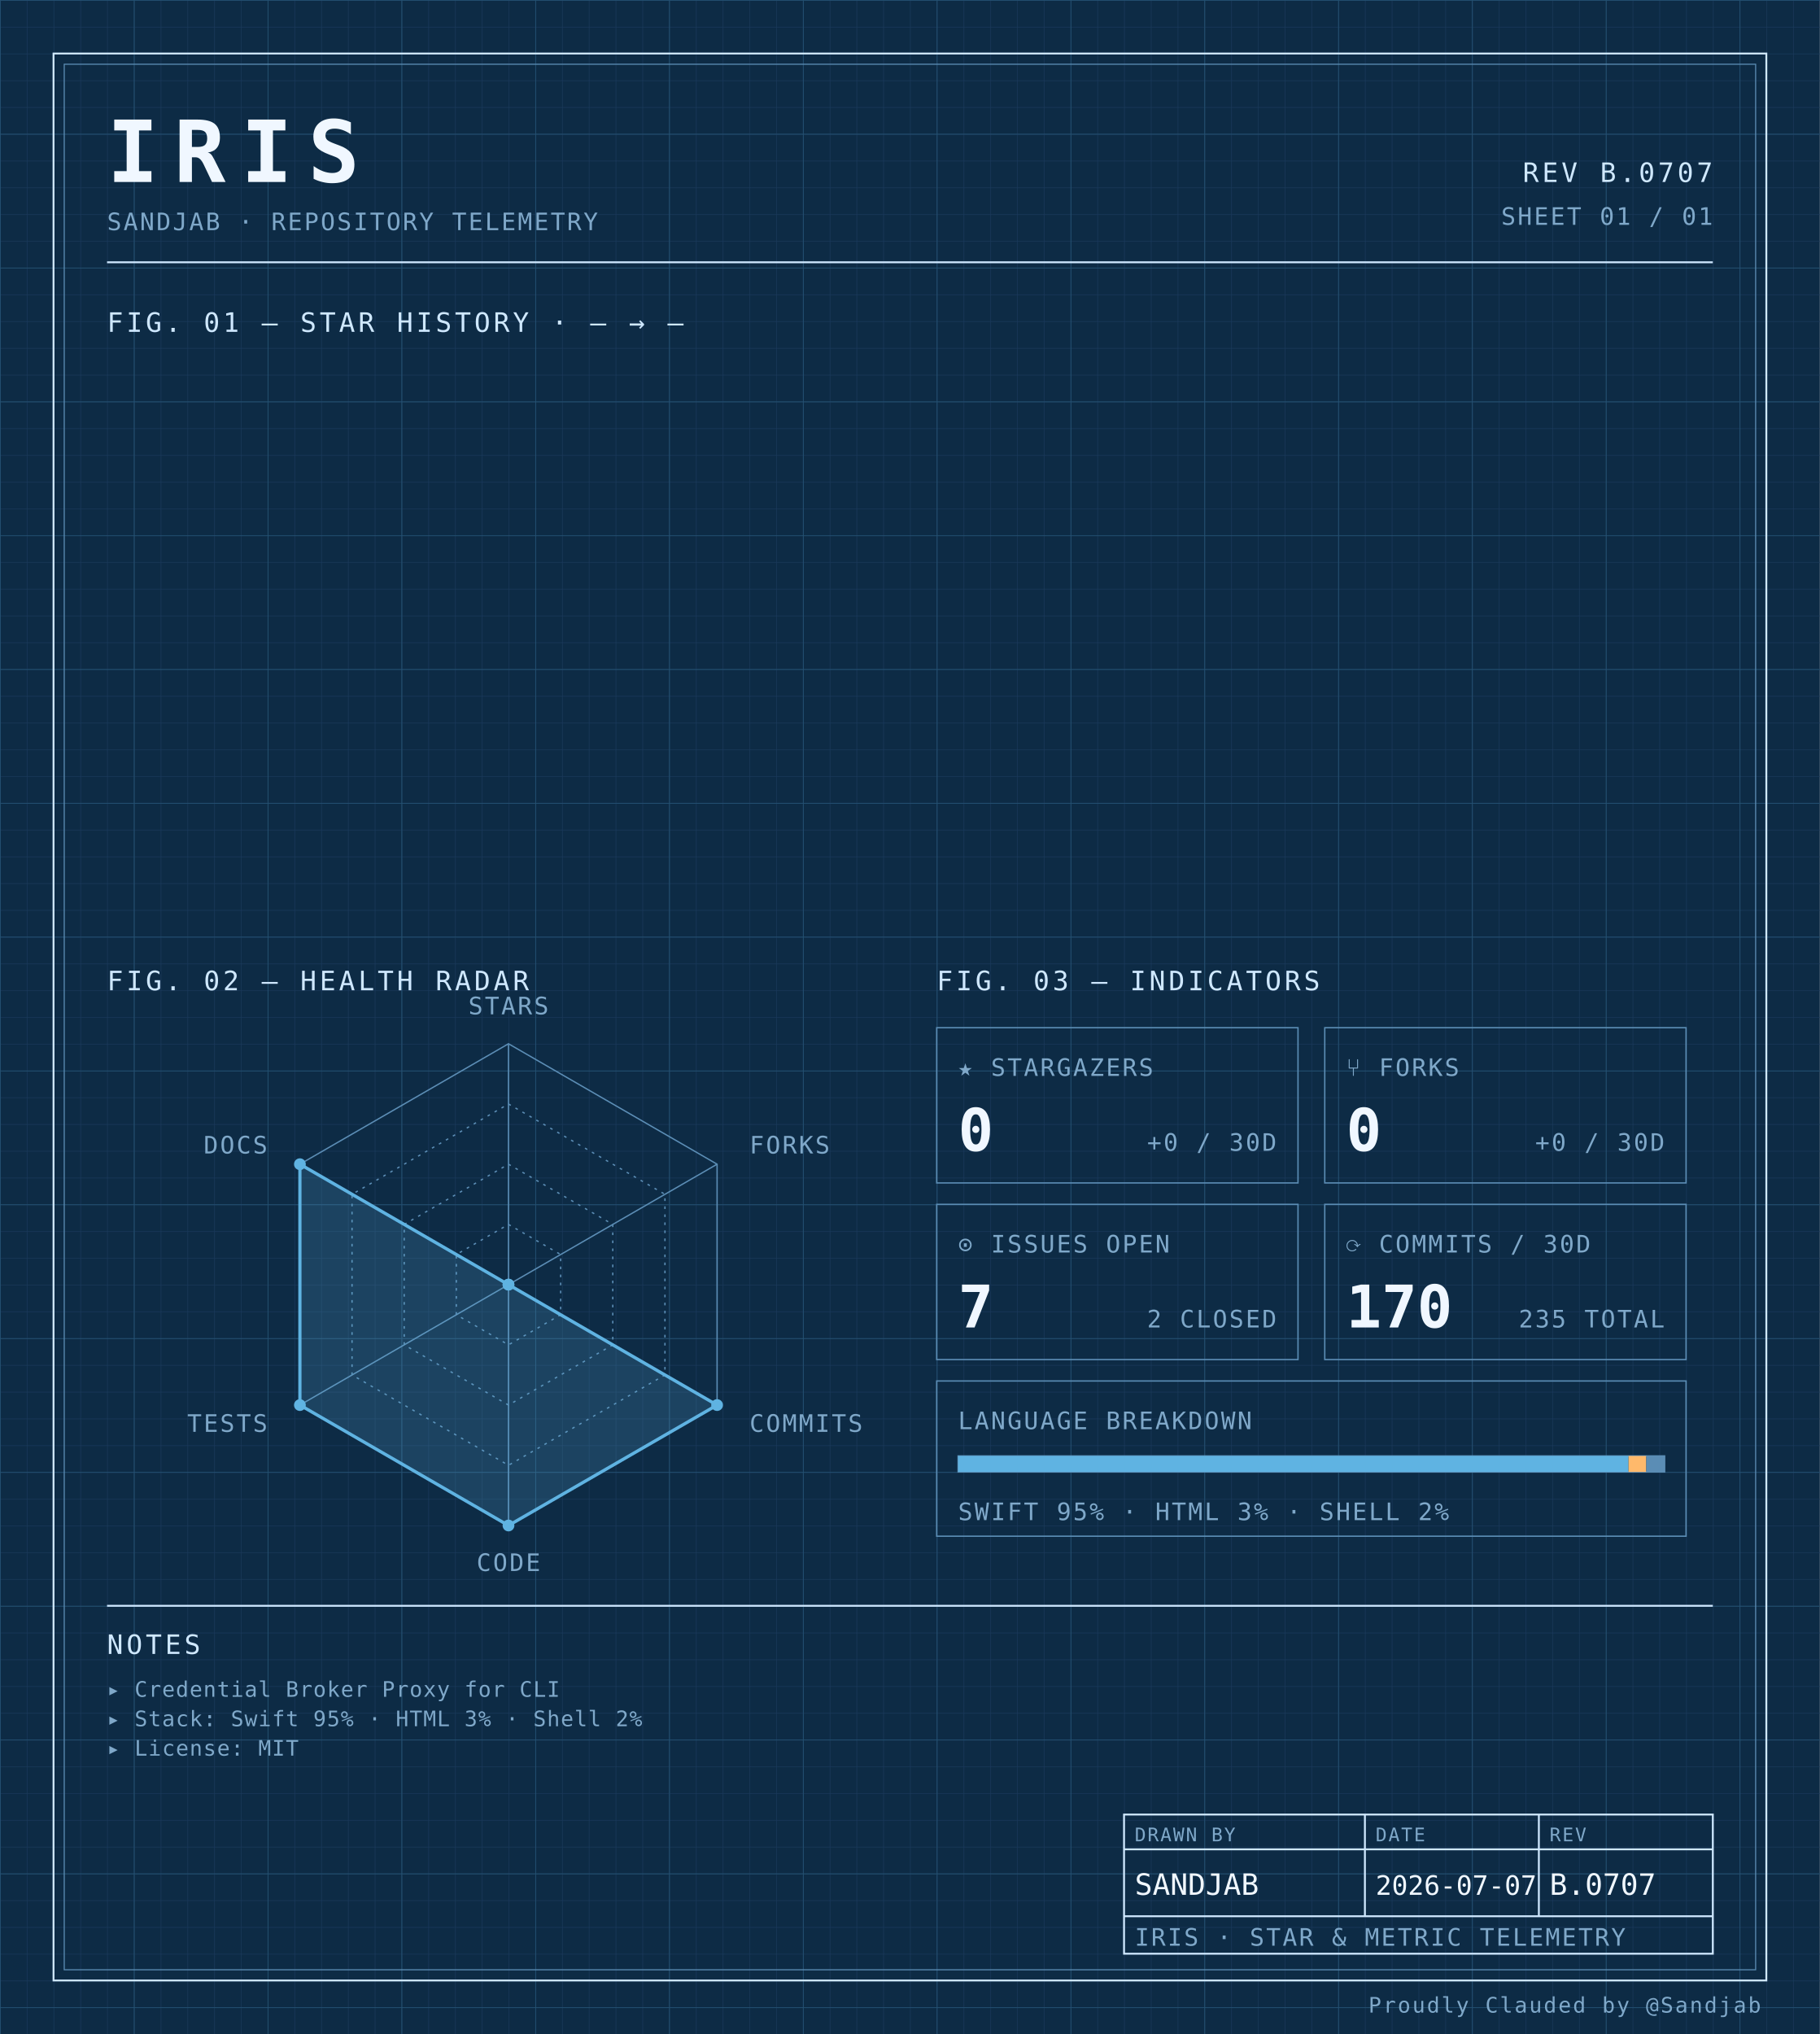
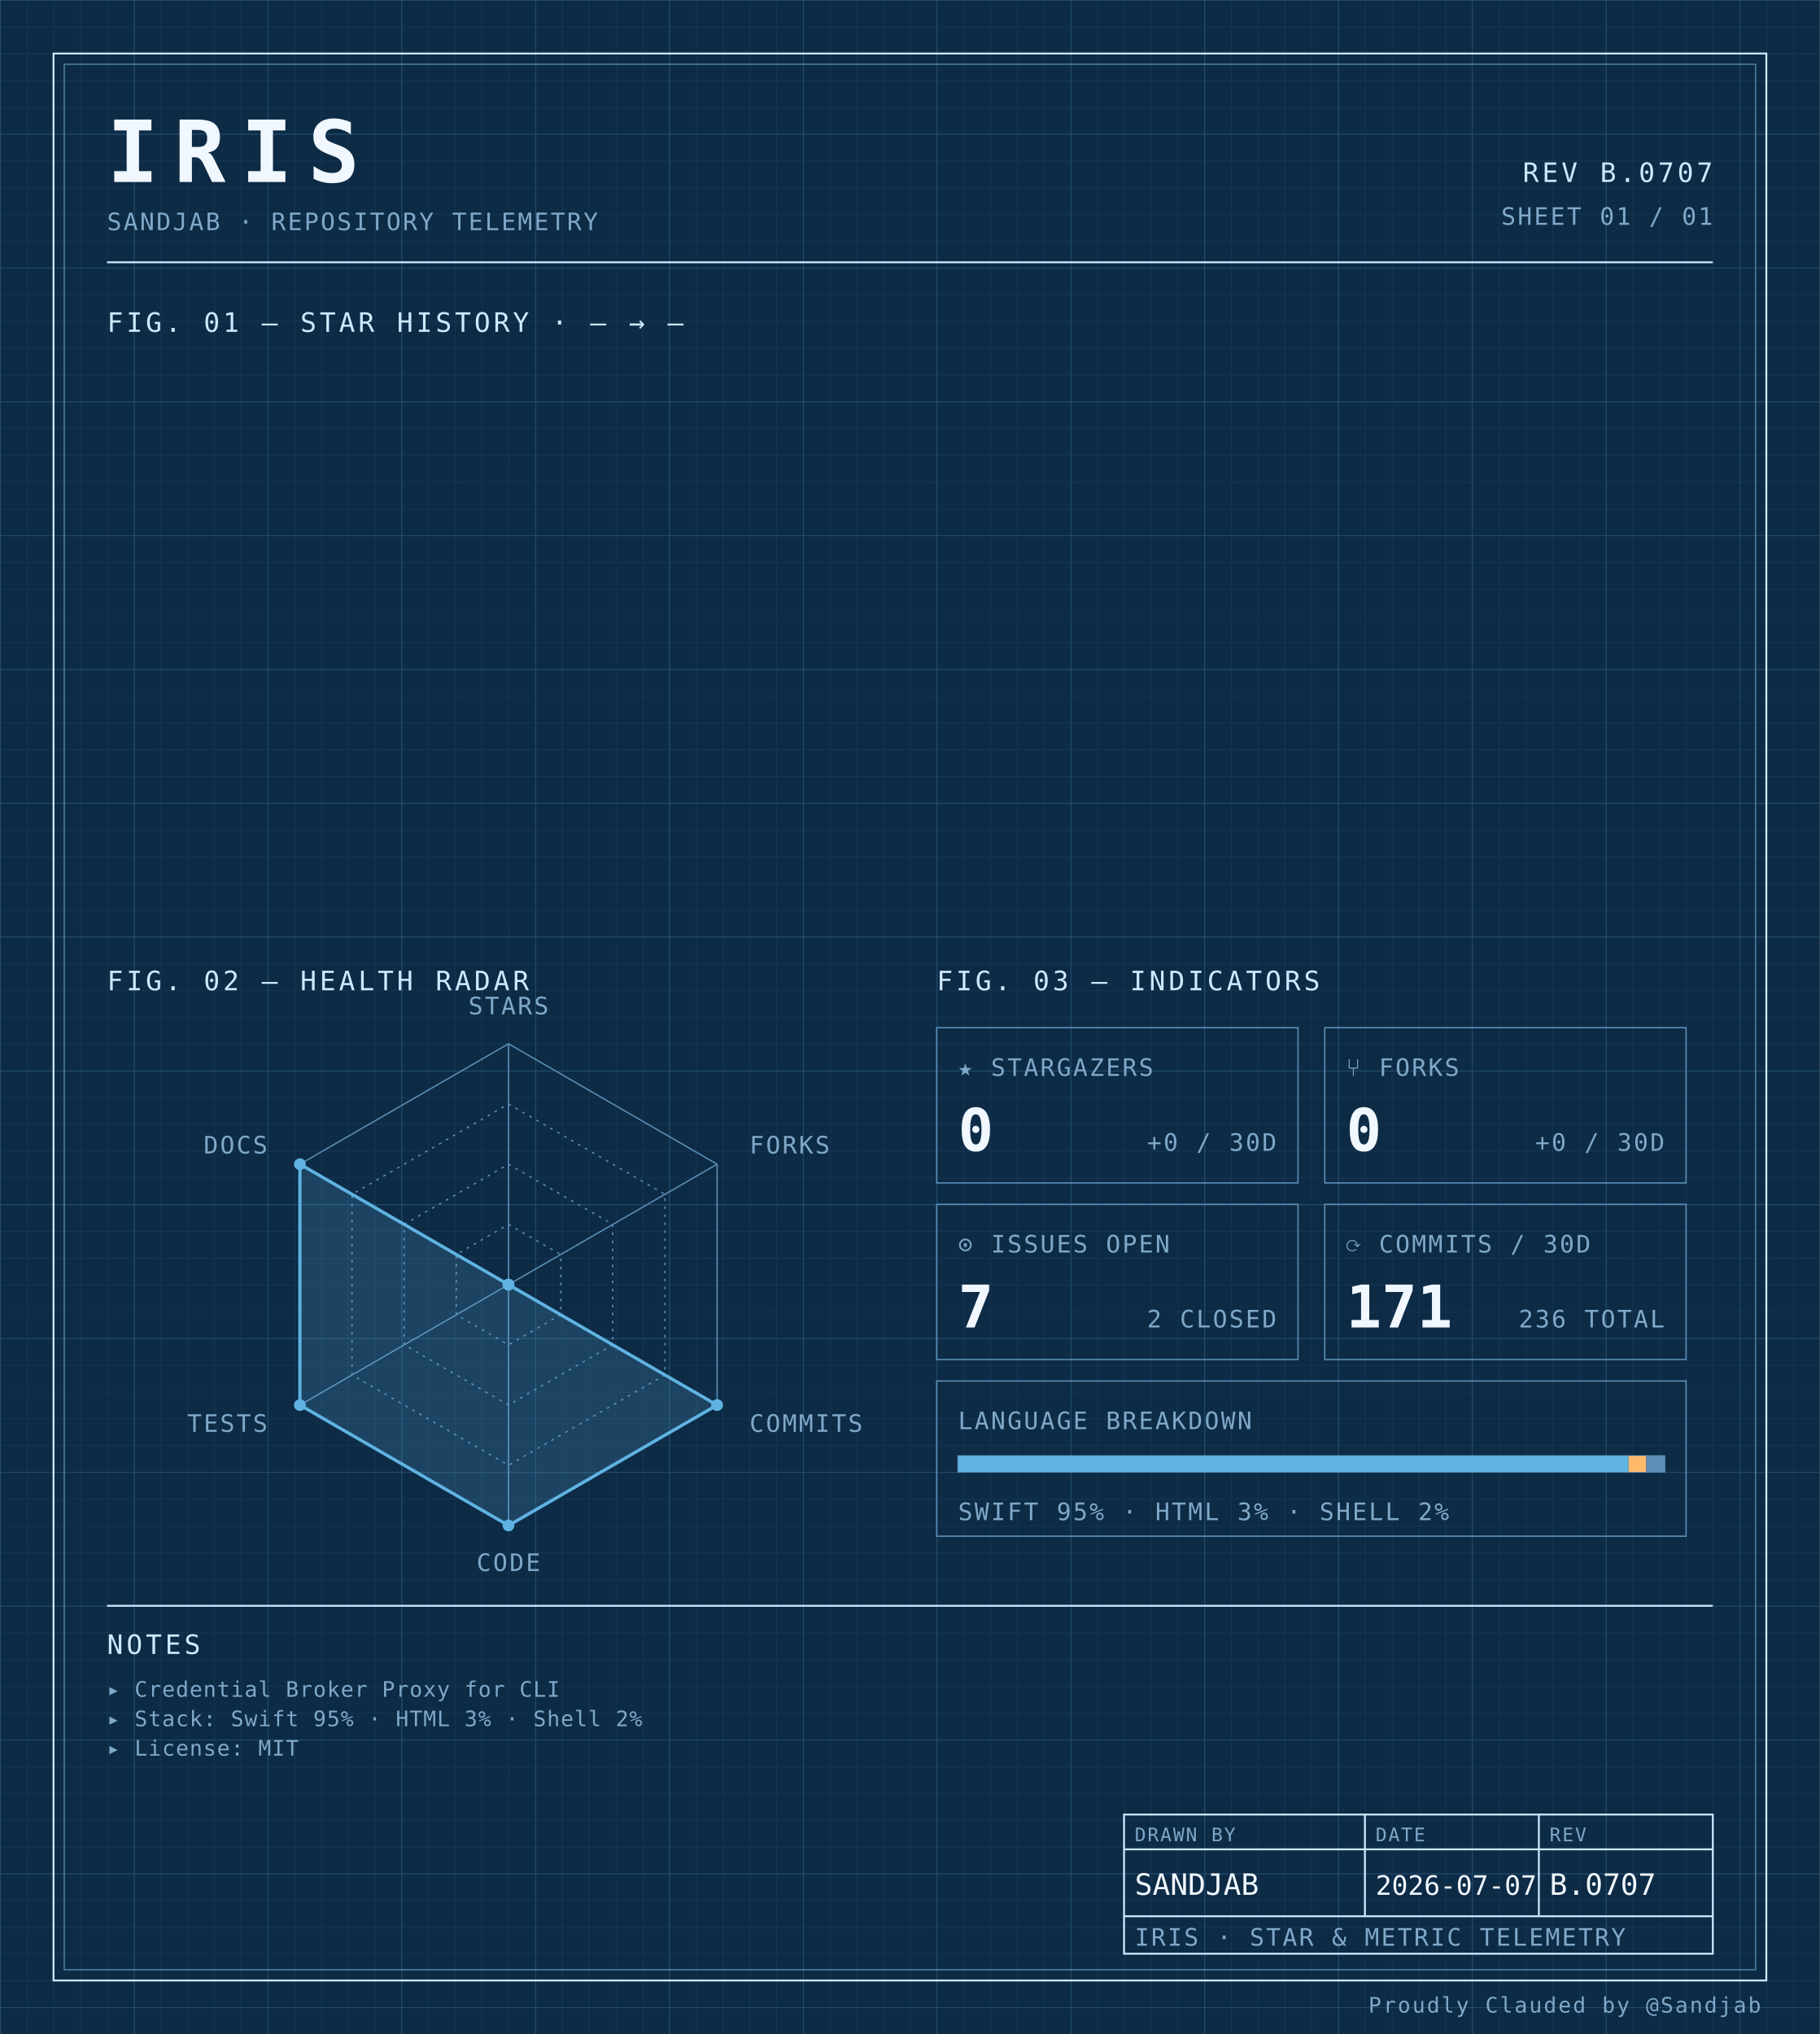
<svg xmlns="http://www.w3.org/2000/svg" width="100%" viewBox="0 0 680 760" role="img">
  <defs>
    <pattern id="grid-fine" width="10" height="10" patternUnits="userSpaceOnUse">
      <path d="M10 0H0V10" fill="none" stroke="#1a3a5c" stroke-width="0.4" />
    </pattern>
    <pattern id="grid-major" width="50" height="50" patternUnits="userSpaceOnUse">
      <path d="M50 0H0V50" fill="none" stroke="#245273" stroke-width="0.5" />
    </pattern>
  </defs>
  <rect x="0" y="0" width="680" height="760" fill="#0d2b45" />
  <rect x="0" y="0" width="680" height="760" fill="url(#grid-fine)" />
  <rect x="0" y="0" width="680" height="760" fill="url(#grid-major)" />
  <rect x="20" y="20" width="640" height="720" fill="none" stroke="#cfe8ff" stroke-width="0.7" />
  <rect x="24" y="24" width="632" height="712" fill="none" stroke="#5b8db5" stroke-width="0.4" />
  <text x="40" y="68" font-family="ui-monospace, 'SF Mono', 'JetBrains Mono', 'Cascadia Code', Consolas, monospace" font-size="32" font-weight="700" fill="#f0f7ff" text-anchor="start" letter-spacing="0.18em">IRIS</text>
  <text x="40" y="86" font-family="ui-monospace, 'SF Mono', 'JetBrains Mono', 'Cascadia Code', Consolas, monospace" font-size="9" font-weight="400" fill="#7fa8c9" text-anchor="start" letter-spacing="0.08em">SANDJAB · REPOSITORY TELEMETRY</text>
  <text x="640" y="68" font-family="ui-monospace, 'SF Mono', 'JetBrains Mono', 'Cascadia Code', Consolas, monospace" font-size="10" font-weight="400" fill="#cfe8ff" text-anchor="end" letter-spacing="0.12em">REV B.0707</text>
  <text x="640" y="84" font-family="ui-monospace, 'SF Mono', 'JetBrains Mono', 'Cascadia Code', Consolas, monospace" font-size="9" font-weight="400" fill="#7fa8c9" text-anchor="end" letter-spacing="0.08em">SHEET 01 / 01</text>
  <line x1="40" y1="98" x2="640" y2="98" stroke="#cfe8ff" stroke-width="0.7" />
  <text x="40" y="124" font-family="ui-monospace, 'SF Mono', 'JetBrains Mono', 'Cascadia Code', Consolas, monospace" font-size="10" font-weight="400" fill="#cfe8ff" text-anchor="start" letter-spacing="0.12em">FIG. 01 — STAR HISTORY · — → —</text>
  <text x="40" y="370" font-family="ui-monospace, 'SF Mono', 'JetBrains Mono', 'Cascadia Code', Consolas, monospace" font-size="10" font-weight="400" fill="#cfe8ff" text-anchor="start" letter-spacing="0.12em">FIG. 02 — HEALTH RADAR</text>
  <g transform="translate(190 480)">
    <polygon points="0.00,-90.00 77.94,-45.00 77.94,45.00 0.00,90.00 -77.94,45.00 -77.94,-45.00" fill="none" stroke="#5b8db5" stroke-width="0.5" />
    <polygon points="0.00,-67.50 58.46,-33.75 58.46,33.75 0.00,67.50 -58.46,33.75 -58.46,-33.75" fill="none" stroke="#5b8db5" stroke-width="0.5" stroke-dasharray="1,2" />
    <polygon points="0.00,-45.00 38.97,-22.50 38.97,22.50 0.00,45.00 -38.97,22.50 -38.97,-22.50" fill="none" stroke="#5b8db5" stroke-width="0.5" stroke-dasharray="1,2" />
    <polygon points="0.00,-22.50 19.49,-11.25 19.49,11.25 0.00,22.50 -19.49,11.25 -19.49,-11.25" fill="none" stroke="#5b8db5" stroke-width="0.5" stroke-dasharray="1,2" />
    <line x1="0" y1="0" x2="0.00" y2="-90.00" stroke="#5b8db5" stroke-width="0.5" />
    <line x1="0" y1="0" x2="77.94" y2="-45.00" stroke="#5b8db5" stroke-width="0.5" />
    <line x1="0" y1="0" x2="77.94" y2="45.00" stroke="#5b8db5" stroke-width="0.5" />
    <line x1="0" y1="0" x2="0.00" y2="90.00" stroke="#5b8db5" stroke-width="0.5" />
    <line x1="0" y1="0" x2="-77.94" y2="45.00" stroke="#5b8db5" stroke-width="0.5" />
    <line x1="0" y1="0" x2="-77.94" y2="-45.00" stroke="#5b8db5" stroke-width="0.5" />
    <polygon points="0.00,0.00 0.00,0.00 77.94,45.00 0.00,90.00 -77.94,45.00 -77.94,-45.00" fill="#5fb3e2" fill-opacity="0.18" stroke="#5fb3e2" stroke-width="1.2" />
    <circle cx="0.00" cy="0.00" r="2.2" fill="#5fb3e2" />
    <circle cx="0.00" cy="0.00" r="2.2" fill="#5fb3e2" />
    <circle cx="77.94" cy="45.00" r="2.2" fill="#5fb3e2" />
    <circle cx="0.00" cy="90.00" r="2.2" fill="#5fb3e2" />
    <circle cx="-77.94" cy="45.00" r="2.2" fill="#5fb3e2" />
    <circle cx="-77.94" cy="-45.00" r="2.2" fill="#5fb3e2" />
    <text x="6.3681633555662356e-15" y="-101" font-family="ui-monospace, 'SF Mono', 'JetBrains Mono', 'Cascadia Code', Consolas, monospace" font-size="9" font-weight="400" fill="#7fa8c9" text-anchor="middle" letter-spacing="0.08em">STARS</text>
    <text x="90.067" y="-49" font-family="ui-monospace, 'SF Mono', 'JetBrains Mono', 'Cascadia Code', Consolas, monospace" font-size="9" font-weight="400" fill="#7fa8c9" text-anchor="start" letter-spacing="0.08em">FORKS</text>
    <text x="90.067" y="55" font-family="ui-monospace, 'SF Mono', 'JetBrains Mono', 'Cascadia Code', Consolas, monospace" font-size="9" font-weight="400" fill="#7fa8c9" text-anchor="start" letter-spacing="0.08em">COMMITS</text>
    <text x="6.3681633555662356e-15" y="107" font-family="ui-monospace, 'SF Mono', 'JetBrains Mono', 'Cascadia Code', Consolas, monospace" font-size="9" font-weight="400" fill="#7fa8c9" text-anchor="middle" letter-spacing="0.08em">CODE</text>
    <text x="-90.067" y="55" font-family="ui-monospace, 'SF Mono', 'JetBrains Mono', 'Cascadia Code', Consolas, monospace" font-size="9" font-weight="400" fill="#7fa8c9" text-anchor="end" letter-spacing="0.08em">TESTS</text>
    <text x="-90.067" y="-49" font-family="ui-monospace, 'SF Mono', 'JetBrains Mono', 'Cascadia Code', Consolas, monospace" font-size="9" font-weight="400" fill="#7fa8c9" text-anchor="end" letter-spacing="0.08em">DOCS</text>
  </g>
  <text x="350" y="370" font-family="ui-monospace, 'SF Mono', 'JetBrains Mono', 'Cascadia Code', Consolas, monospace" font-size="10" font-weight="400" fill="#cfe8ff" text-anchor="start" letter-spacing="0.12em">FIG. 03 — INDICATORS</text>
  <rect x="350" y="384" width="135" height="58" fill="none" stroke="#5b8db5" stroke-width="0.5" />
  <text x="358" y="402" font-family="ui-monospace, 'SF Mono', 'JetBrains Mono', 'Cascadia Code', Consolas, monospace" font-size="9" font-weight="400" fill="#7fa8c9" text-anchor="start" letter-spacing="0.08em">★ STARGAZERS</text>
  <text x="358" y="430" font-family="ui-monospace, 'SF Mono', 'JetBrains Mono', 'Cascadia Code', Consolas, monospace" font-size="22" font-weight="700" fill="#f0f7ff" text-anchor="start" letter-spacing="normal">0</text>
  <text x="477" y="430" font-family="ui-monospace, 'SF Mono', 'JetBrains Mono', 'Cascadia Code', Consolas, monospace" font-size="9" font-weight="400" fill="#7fa8c9" text-anchor="end" letter-spacing="0.08em">+0 / 30D</text>
  <rect x="495" y="384" width="135" height="58" fill="none" stroke="#5b8db5" stroke-width="0.5" />
  <text x="503" y="402" font-family="ui-monospace, 'SF Mono', 'JetBrains Mono', 'Cascadia Code', Consolas, monospace" font-size="9" font-weight="400" fill="#7fa8c9" text-anchor="start" letter-spacing="0.08em">⑂ FORKS</text>
  <text x="503" y="430" font-family="ui-monospace, 'SF Mono', 'JetBrains Mono', 'Cascadia Code', Consolas, monospace" font-size="22" font-weight="700" fill="#f0f7ff" text-anchor="start" letter-spacing="normal">0</text>
  <text x="622" y="430" font-family="ui-monospace, 'SF Mono', 'JetBrains Mono', 'Cascadia Code', Consolas, monospace" font-size="9" font-weight="400" fill="#7fa8c9" text-anchor="end" letter-spacing="0.08em">+0 / 30D</text>
  <rect x="350" y="450" width="135" height="58" fill="none" stroke="#5b8db5" stroke-width="0.5" />
  <text x="358" y="468" font-family="ui-monospace, 'SF Mono', 'JetBrains Mono', 'Cascadia Code', Consolas, monospace" font-size="9" font-weight="400" fill="#7fa8c9" text-anchor="start" letter-spacing="0.08em">⊙ ISSUES OPEN</text>
  <text x="358" y="496" font-family="ui-monospace, 'SF Mono', 'JetBrains Mono', 'Cascadia Code', Consolas, monospace" font-size="22" font-weight="700" fill="#f0f7ff" text-anchor="start" letter-spacing="normal">7</text>
  <text x="477" y="496" font-family="ui-monospace, 'SF Mono', 'JetBrains Mono', 'Cascadia Code', Consolas, monospace" font-size="9" font-weight="400" fill="#7fa8c9" text-anchor="end" letter-spacing="0.08em">2 CLOSED</text>
  <rect x="495" y="450" width="135" height="58" fill="none" stroke="#5b8db5" stroke-width="0.5" />
  <text x="503" y="468" font-family="ui-monospace, 'SF Mono', 'JetBrains Mono', 'Cascadia Code', Consolas, monospace" font-size="9" font-weight="400" fill="#7fa8c9" text-anchor="start" letter-spacing="0.08em">⟳ COMMITS / 30D</text>
-   <text x="503" y="496" font-family="ui-monospace, 'SF Mono', 'JetBrains Mono', 'Cascadia Code', Consolas, monospace" font-size="22" font-weight="700" fill="#f0f7ff" text-anchor="start" letter-spacing="normal">170</text>
-   <text x="622" y="496" font-family="ui-monospace, 'SF Mono', 'JetBrains Mono', 'Cascadia Code', Consolas, monospace" font-size="9" font-weight="400" fill="#7fa8c9" text-anchor="end" letter-spacing="0.08em">235 TOTAL</text>
+   <text x="503" y="496" font-family="ui-monospace, 'SF Mono', 'JetBrains Mono', 'Cascadia Code', Consolas, monospace" font-size="22" font-weight="700" fill="#f0f7ff" text-anchor="start" letter-spacing="normal">171</text>
+   <text x="622" y="496" font-family="ui-monospace, 'SF Mono', 'JetBrains Mono', 'Cascadia Code', Consolas, monospace" font-size="9" font-weight="400" fill="#7fa8c9" text-anchor="end" letter-spacing="0.08em">236 TOTAL</text>
  <rect x="350" y="516" width="280" height="58" fill="none" stroke="#5b8db5" stroke-width="0.5" />
  <text x="358" y="534" font-family="ui-monospace, 'SF Mono', 'JetBrains Mono', 'Cascadia Code', Consolas, monospace" font-size="9" font-weight="400" fill="#7fa8c9" text-anchor="start" letter-spacing="0.08em">LANGUAGE BREAKDOWN</text>
  <rect x="358" y="544" width="264" height="6" fill="none" stroke="#5b8db5" stroke-width="0.5" />
  <rect x="358" y="544" width="250.51" height="6" fill="#5fb3e2" />
  <rect x="608.508" y="544" width="6.63" height="6" fill="#ffb96b" />
  <rect x="615.133" y="544" width="6.87" height="6" fill="#5b8db5" />
  <text x="358" y="568" font-family="ui-monospace, 'SF Mono', 'JetBrains Mono', 'Cascadia Code', Consolas, monospace" font-size="9" font-weight="400" fill="#7fa8c9" text-anchor="start" letter-spacing="0.08em">SWIFT 95% · HTML 3% · SHELL 2%</text>
  <line x1="40" y1="600" x2="640" y2="600" stroke="#cfe8ff" stroke-width="0.7" />
  <text x="40" y="618" font-family="ui-monospace, 'SF Mono', 'JetBrains Mono', 'Cascadia Code', Consolas, monospace" font-size="10" font-weight="400" fill="#cfe8ff" text-anchor="start" letter-spacing="0.12em">NOTES</text>
  <text x="40" y="634" font-family="ui-monospace, 'SF Mono', 'JetBrains Mono', 'Cascadia Code', Consolas, monospace" font-size="8" font-weight="400" fill="#7fa8c9" text-anchor="start" letter-spacing="0.04em">▸ Credential Broker Proxy for CLI</text>
  <text x="40" y="645" font-family="ui-monospace, 'SF Mono', 'JetBrains Mono', 'Cascadia Code', Consolas, monospace" font-size="8" font-weight="400" fill="#7fa8c9" text-anchor="start" letter-spacing="0.04em">▸ Stack: Swift 95% · HTML 3% · Shell 2%</text>
  <text x="40" y="656" font-family="ui-monospace, 'SF Mono', 'JetBrains Mono', 'Cascadia Code', Consolas, monospace" font-size="8" font-weight="400" fill="#7fa8c9" text-anchor="start" letter-spacing="0.04em">▸ License: MIT</text>
  <rect x="420" y="678" width="220" height="52" fill="none" stroke="#cfe8ff" stroke-width="0.7" />
  <line x1="420" y1="691" x2="640" y2="691" stroke="#cfe8ff" stroke-width="0.7" />
  <line x1="420" y1="716" x2="640" y2="716" stroke="#cfe8ff" stroke-width="0.7" />
  <line x1="510" y1="678" x2="510" y2="716" stroke="#cfe8ff" stroke-width="0.7" />
  <line x1="575" y1="678" x2="575" y2="716" stroke="#cfe8ff" stroke-width="0.7" />
  <text x="424" y="688" font-family="ui-monospace, 'SF Mono', 'JetBrains Mono', 'Cascadia Code', Consolas, monospace" font-size="7" font-weight="400" fill="#7fa8c9" text-anchor="start" letter-spacing="0.08em">DRAWN BY</text>
  <text x="514" y="688" font-family="ui-monospace, 'SF Mono', 'JetBrains Mono', 'Cascadia Code', Consolas, monospace" font-size="7" font-weight="400" fill="#7fa8c9" text-anchor="start" letter-spacing="0.08em">DATE</text>
  <text x="579" y="688" font-family="ui-monospace, 'SF Mono', 'JetBrains Mono', 'Cascadia Code', Consolas, monospace" font-size="7" font-weight="400" fill="#7fa8c9" text-anchor="start" letter-spacing="0.08em">REV</text>
  <text x="424" y="708" font-family="ui-monospace, 'SF Mono', 'JetBrains Mono', 'Cascadia Code', Consolas, monospace" font-size="11" font-weight="400" fill="#f0f7ff" text-anchor="start" letter-spacing="normal">SANDJAB</text>
  <text x="514" y="708" font-family="ui-monospace, 'SF Mono', 'JetBrains Mono', 'Cascadia Code', Consolas, monospace" font-size="10" font-weight="400" fill="#f0f7ff" text-anchor="start" letter-spacing="normal">2026-07-07</text>
  <text x="579" y="708" font-family="ui-monospace, 'SF Mono', 'JetBrains Mono', 'Cascadia Code', Consolas, monospace" font-size="11" font-weight="400" fill="#f0f7ff" text-anchor="start" letter-spacing="normal">B.0707</text>
  <text x="424" y="727" font-family="ui-monospace, 'SF Mono', 'JetBrains Mono', 'Cascadia Code', Consolas, monospace" font-size="9" font-weight="400" fill="#7fa8c9" text-anchor="start" letter-spacing="0.08em">IRIS · STAR &amp; METRIC TELEMETRY</text>
  <text x="658" y="752" font-family="ui-monospace, 'SF Mono', 'JetBrains Mono', 'Cascadia Code', Consolas, monospace" font-size="8" font-weight="400" fill="#7fa8c9" text-anchor="end" letter-spacing="0.08em">Proudly Clauded by @Sandjab</text>
</svg>
